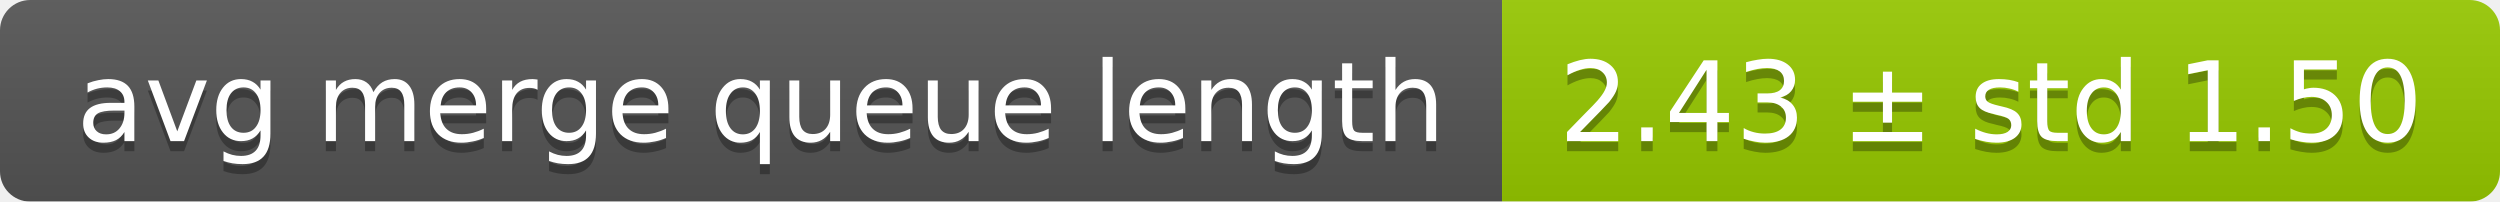
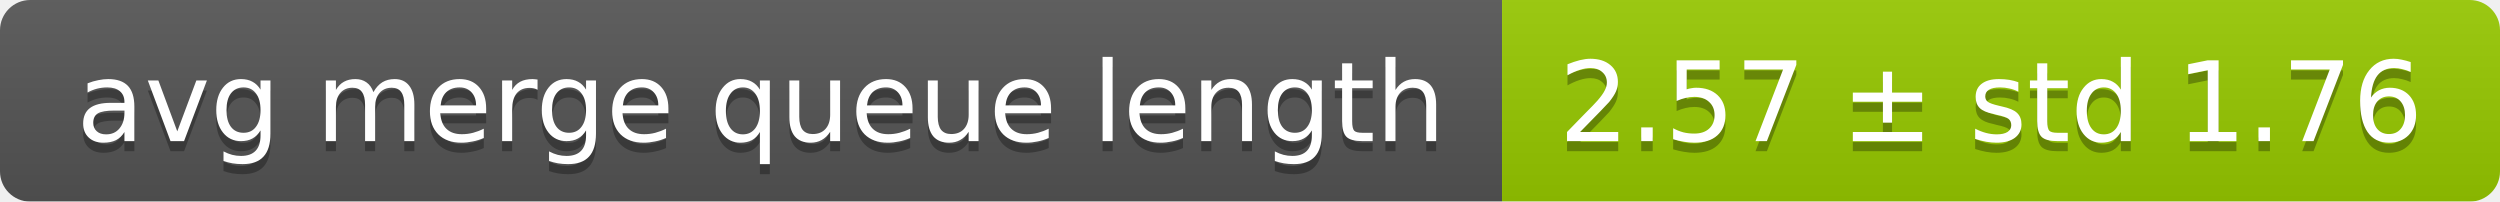
<svg xmlns="http://www.w3.org/2000/svg" width="248" height="20">
  <linearGradient id="smooth" x2="0" y2="100%">
    <stop offset="0" stop-color="#bbb" stop-opacity=".1" />
    <stop offset="1" stop-opacity=".1" />
  </linearGradient>
  <mask id="round">
    <rect width="248" height="20" rx="3" fill="#fff" />
  </mask>
  <g mask="url(#round)">
    <rect width="149" height="20" fill="#555" />
    <rect x="149" width="99" height="20" fill="#97ca00" />
    <rect width="248" height="20" fill="url(#smooth)" />
  </g>
  <g fill="#fff" text-anchor="middle" font-family="DejaVu Sans,Verdana,Geneva,sans-serif" font-size="11">
    <text x="75.5" y="15" fill="#010101" fill-opacity=".3">avg merge queue length</text>
    <text x="75.5" y="14">avg merge queue length</text>
-     <text x="197.5" y="15" fill="#010101" fill-opacity=".3">2.43 ± std 1.50</text>
-     <text x="197.5" y="14">2.43 ± std 1.50</text>
+     <text x="197.5" y="15" fill="#010101" fill-opacity=".3">2.57 ± std 1.76</text>
+     <text x="197.5" y="14">2.57 ± std 1.76</text>
  </g>
</svg>
